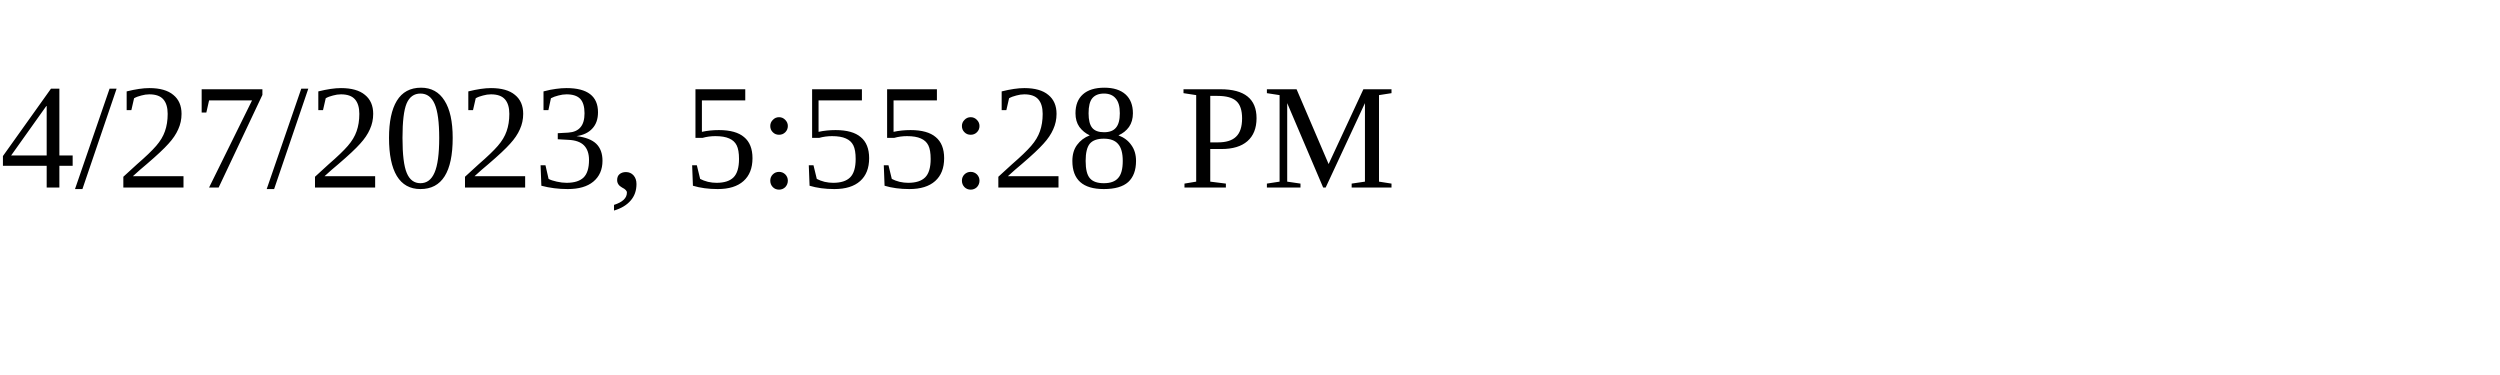
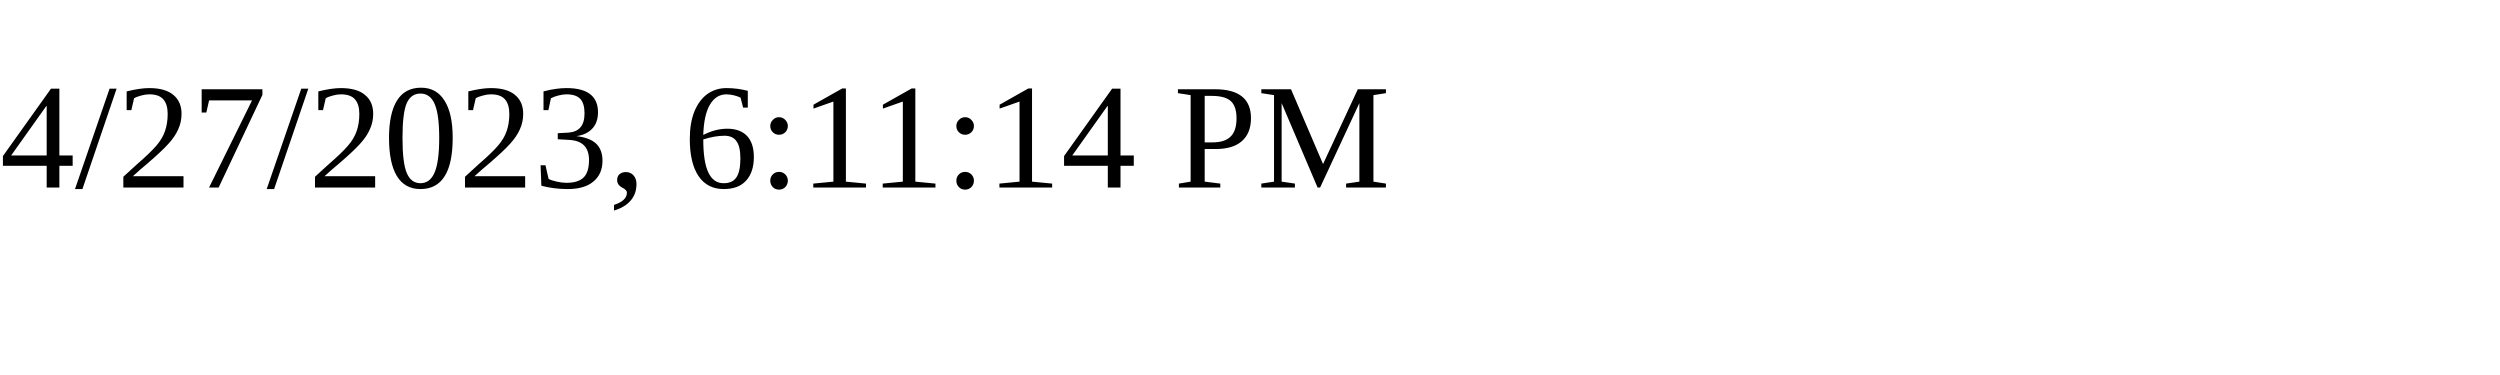
<svg xmlns="http://www.w3.org/2000/svg" height="30" width="200">
-   <text x="0" y="15">4/27/2023, 5:55:28 PM</text>
+   <text x="0" y="15">4/27/2023, 6:11:14 PM</text>
</svg>
